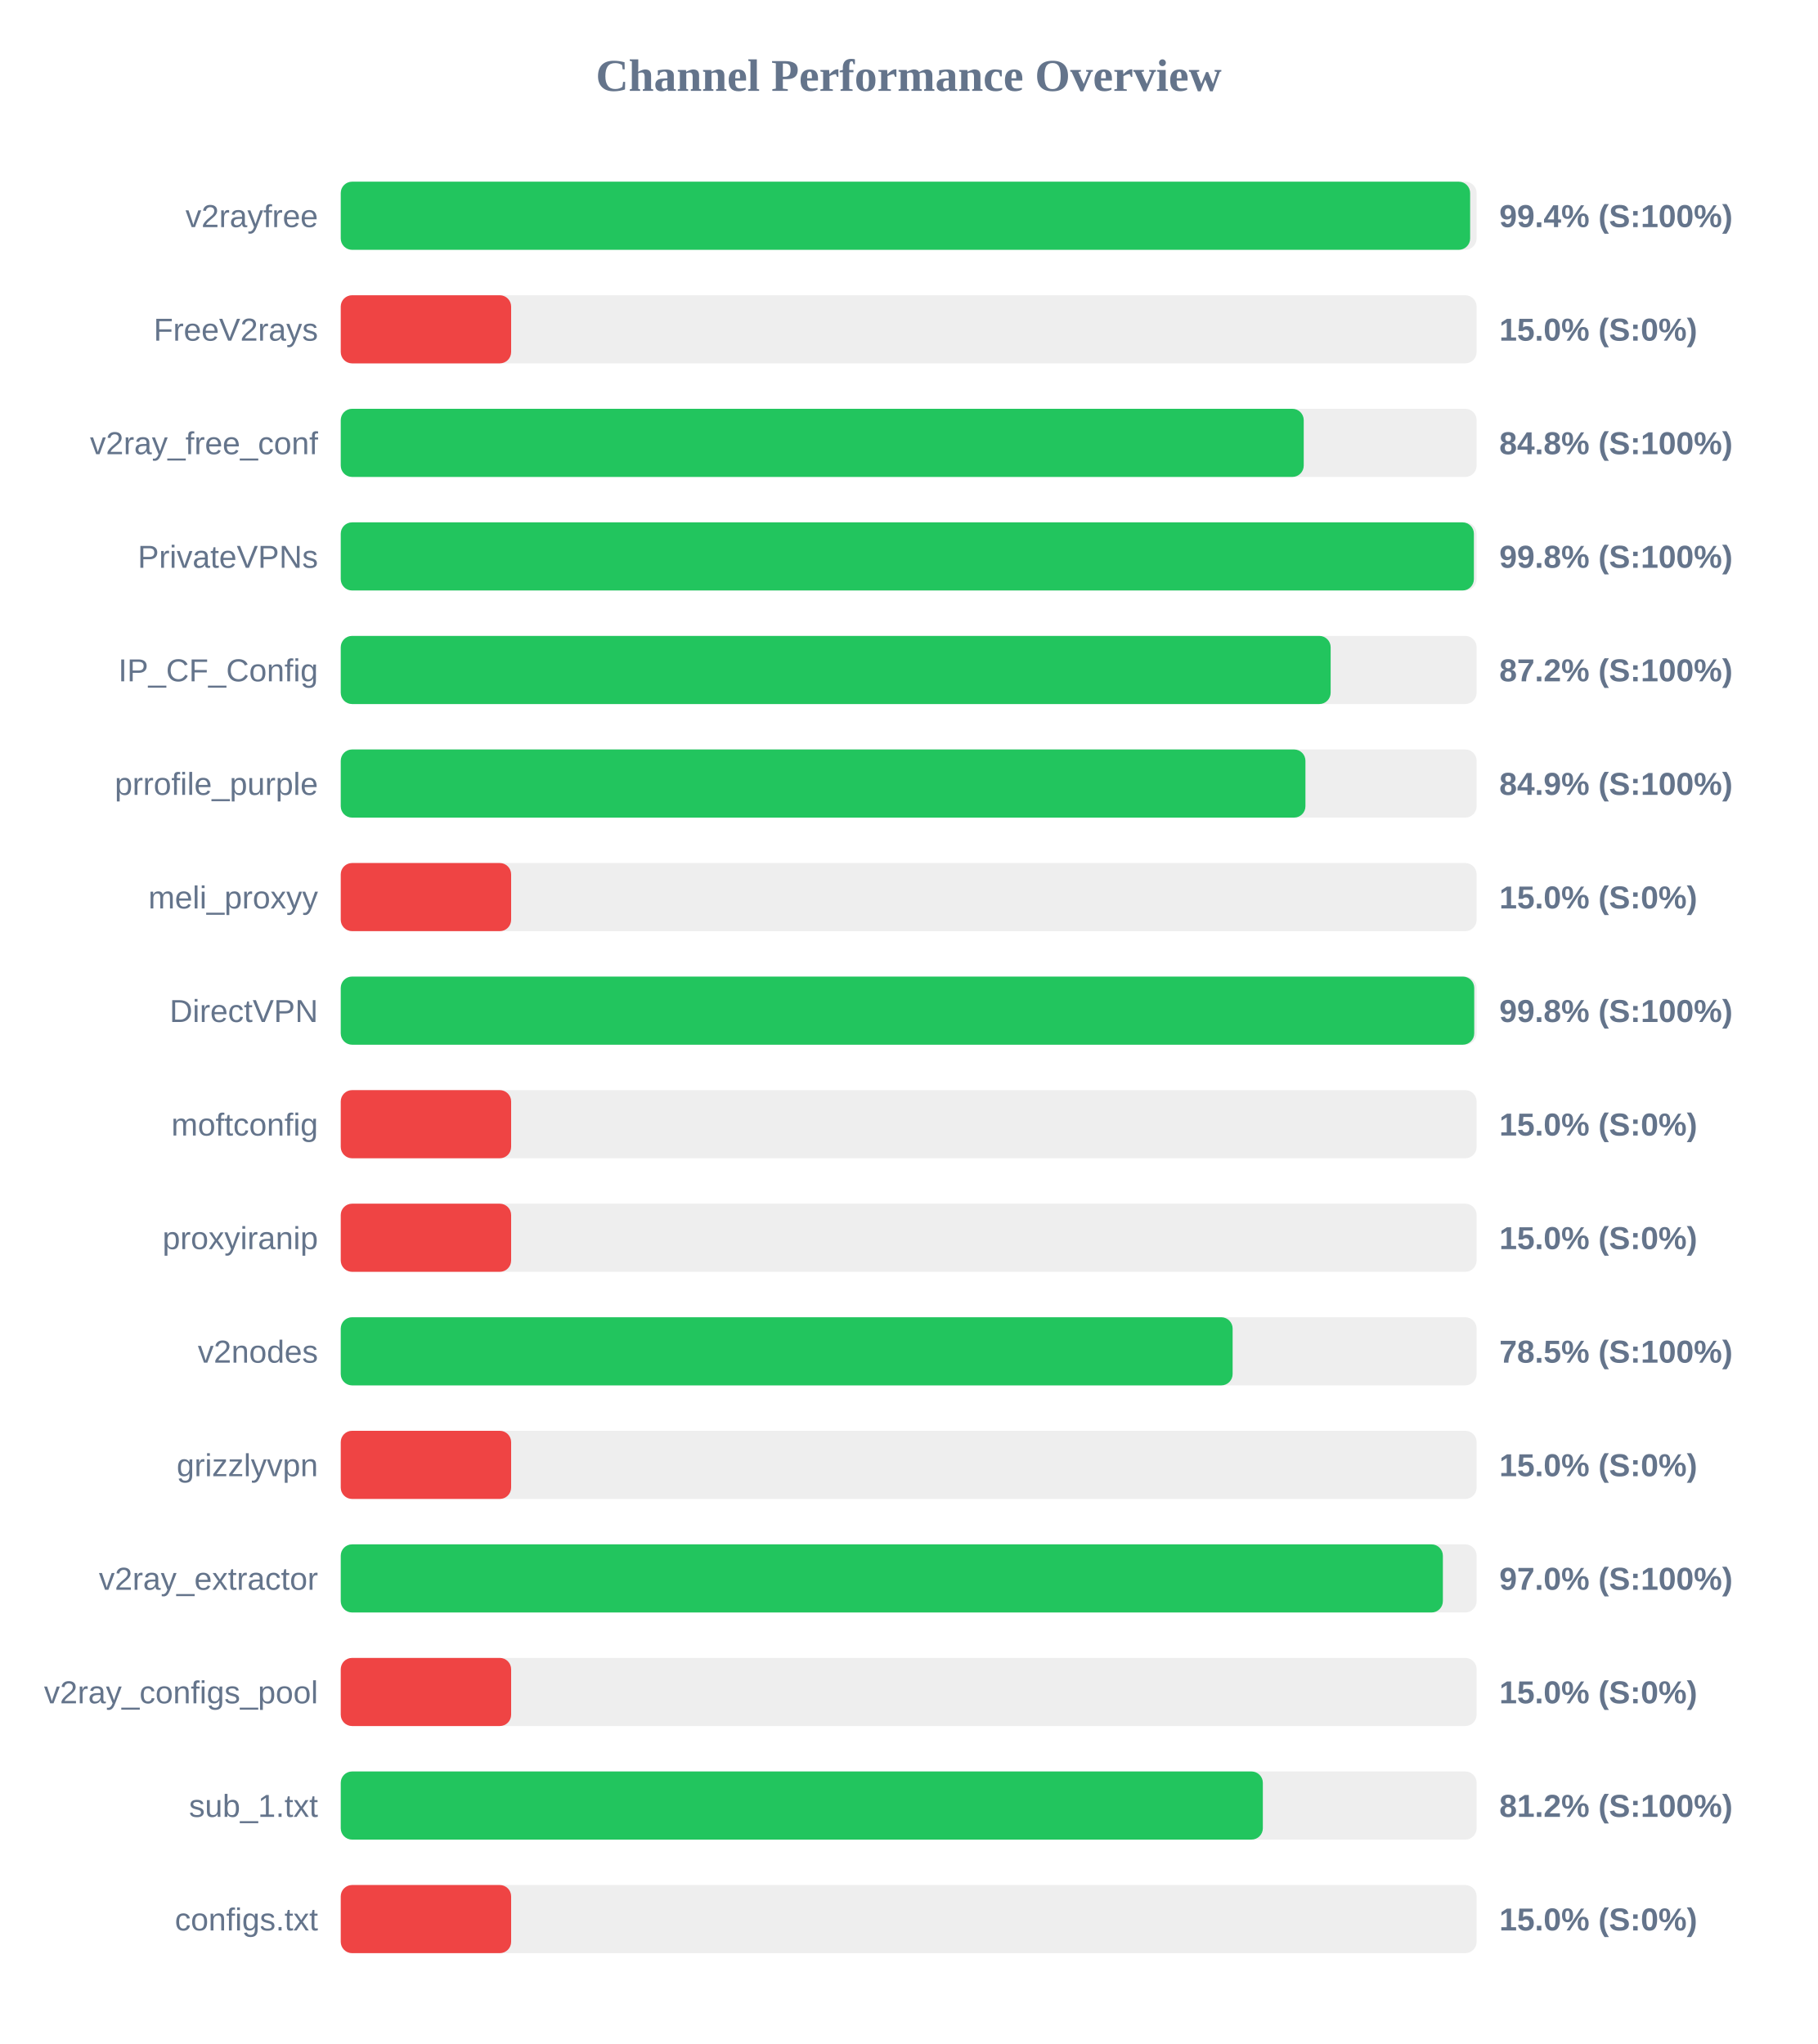
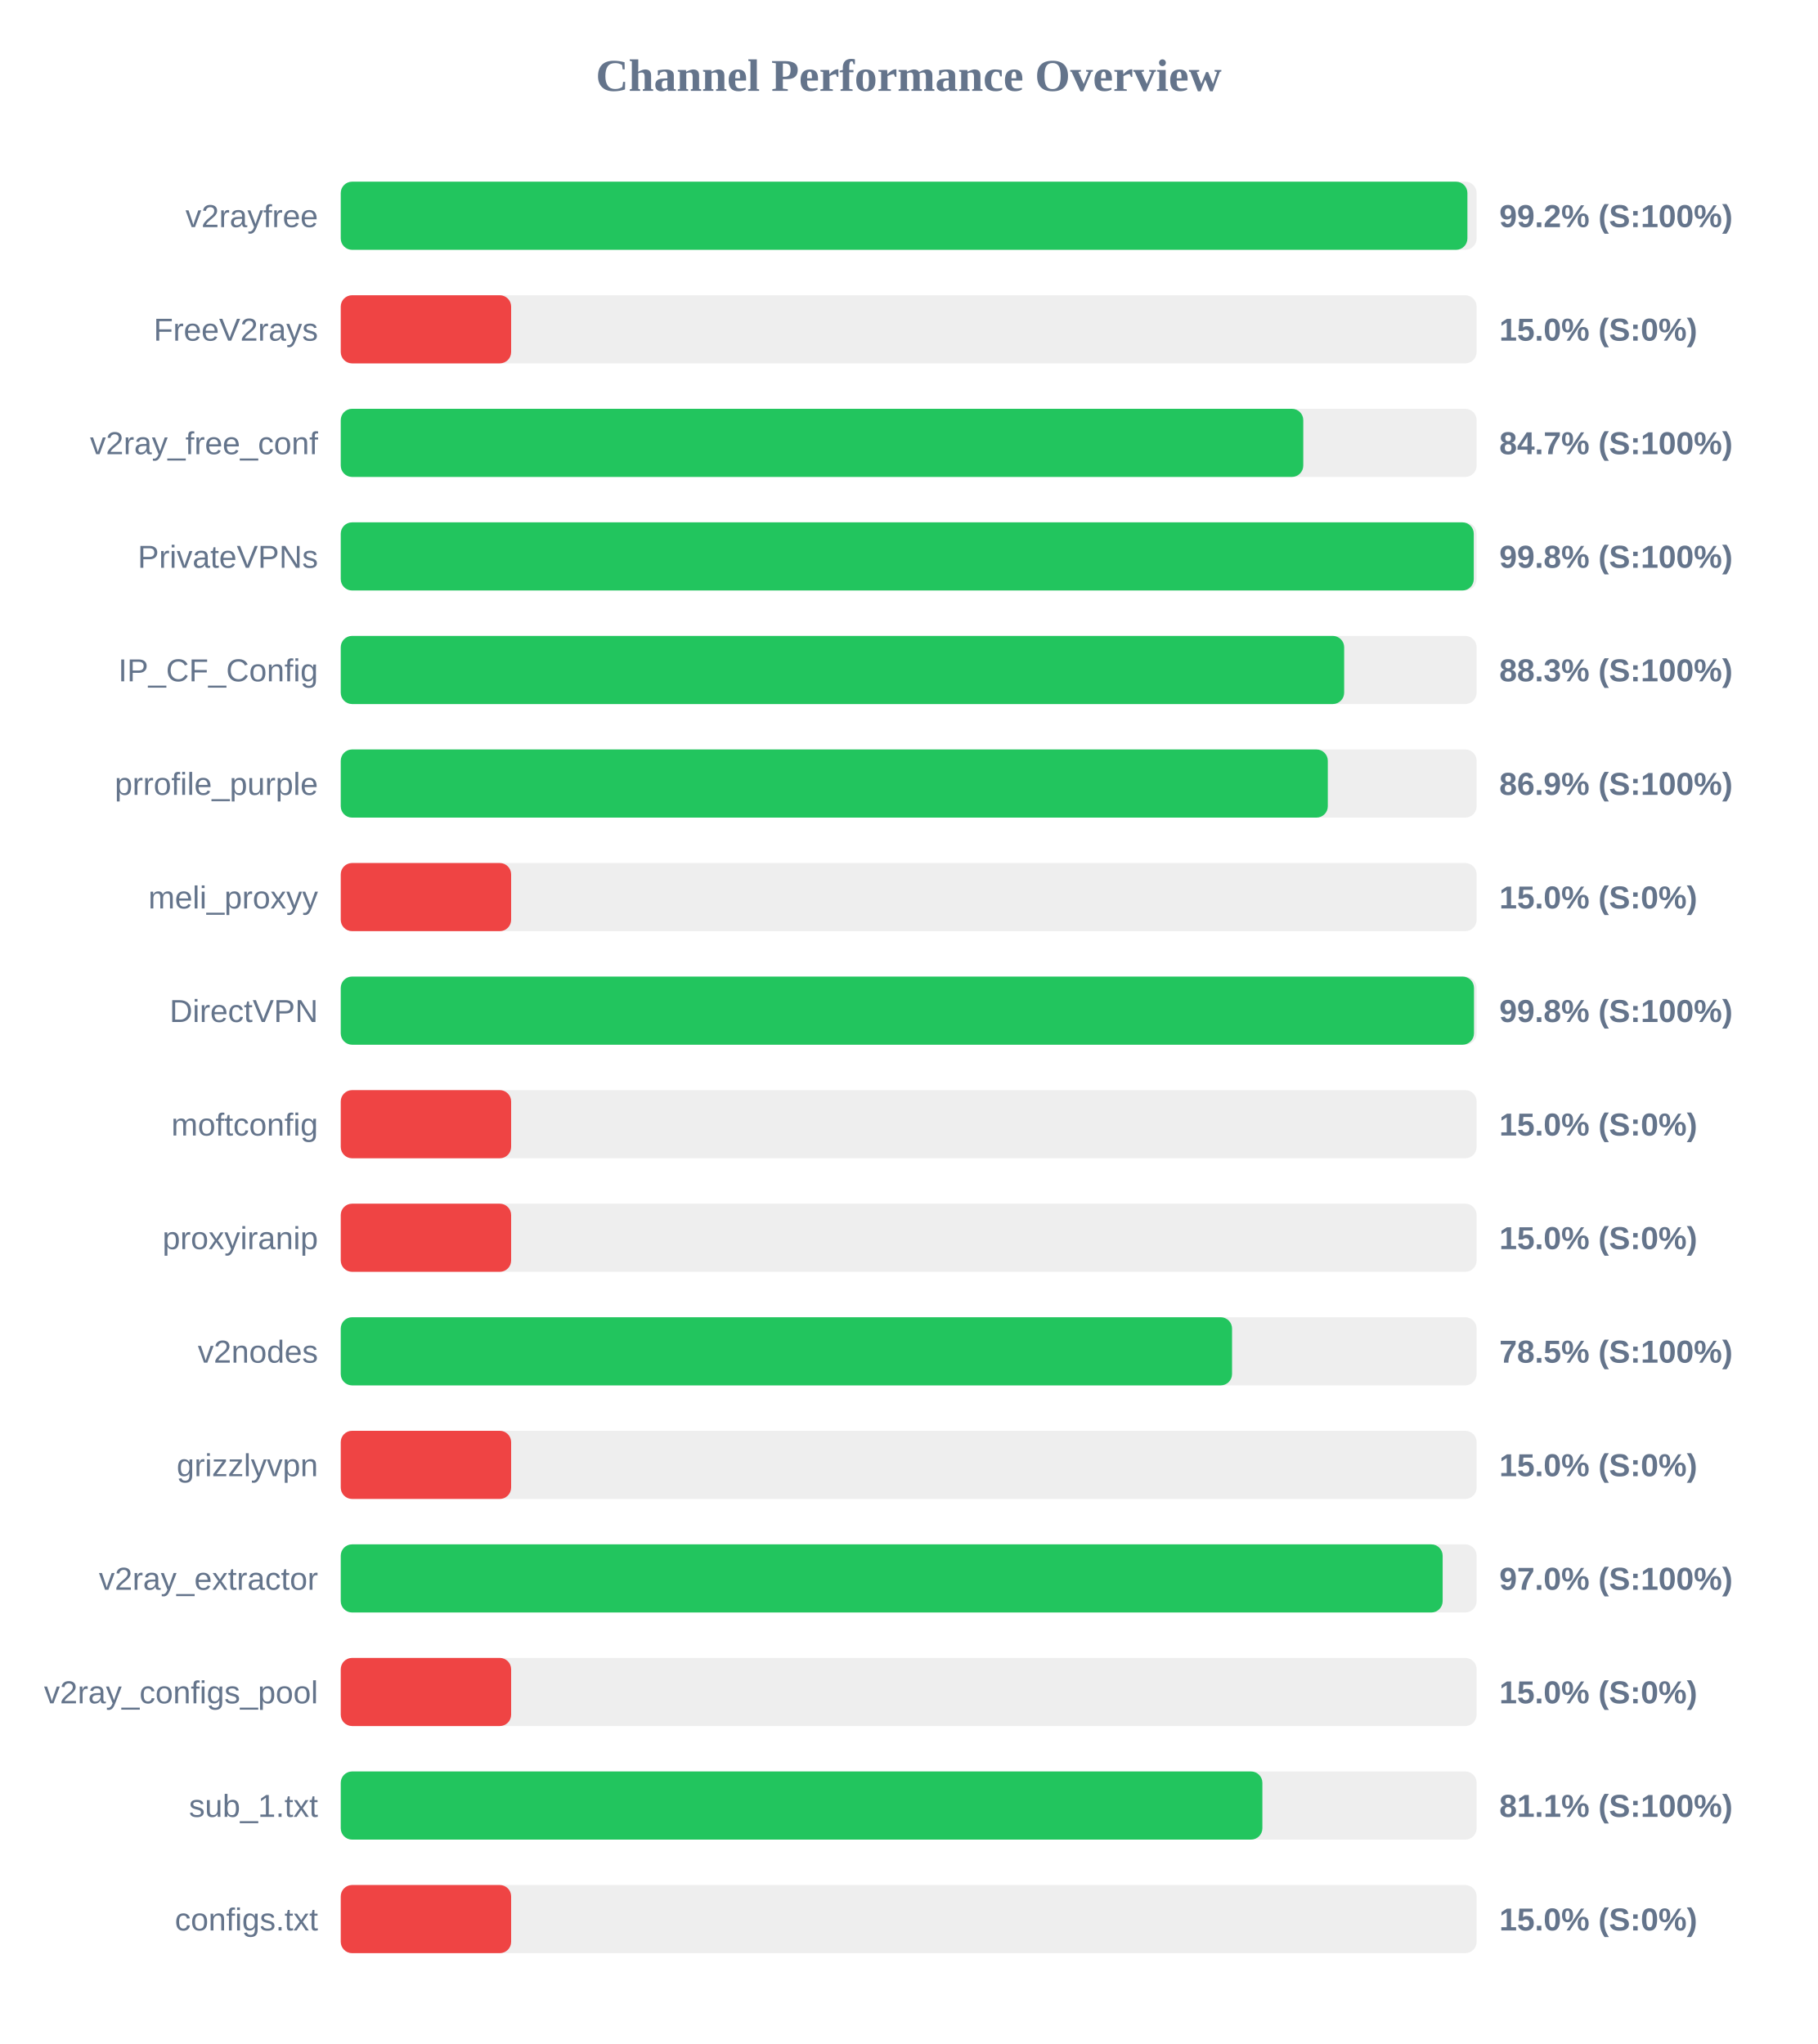
<svg xmlns="http://www.w3.org/2000/svg" width="800" height="900" version="1.1">
  <style>
        .row { font: 14px Arial; fill: #64748b; }
        .score { font: bold 14px Arial; fill: #64748b; }
    </style>
  <text x="400" y="40" text-anchor="middle" font-size="20px" font-weight="bold" fill="#64748b">Channel Performance Overview</text>
  <rect x="150" y="80" width="500" height="30" fill="#eee" rx="5" />
-   <rect x="150" y="80" width="497.15" height="30" fill="#22c55e" rx="5" />
+   <rect x="150" y="80" width="495.95" height="30" fill="#22c55e" rx="5" />
  <text x="140" y="100" text-anchor="end" class="row">v2rayfree</text>
-   <text x="660" y="100" text-anchor="start" class="score">99.4% (S:100%)</text>
+   <text x="660" y="100" text-anchor="start" class="score">99.2% (S:100%)</text>
  <rect x="150" y="130" width="500" height="30" fill="#eee" rx="5" />
  <rect x="150" y="130" width="75.0" height="30" fill="#ef4444" rx="5" />
  <text x="140" y="150" text-anchor="end" class="row">FreeV2rays</text>
  <text x="660" y="150" text-anchor="start" class="score">15.0% (S:0%)</text>
  <rect x="150" y="180" width="500" height="30" fill="#eee" rx="5" />
-   <rect x="150" y="180" width="423.9" height="30" fill="#22c55e" rx="5" />
+   <rect x="150" y="180" width="423.7" height="30" fill="#22c55e" rx="5" />
  <text x="140" y="200" text-anchor="end" class="row">v2ray_free_conf</text>
-   <text x="660" y="200" text-anchor="start" class="score">84.8% (S:100%)</text>
+   <text x="660" y="200" text-anchor="start" class="score">84.7% (S:100%)</text>
  <rect x="150" y="230" width="500" height="30" fill="#eee" rx="5" />
-   <rect x="150" y="230" width="498.8" height="30" fill="#22c55e" rx="5" />
+   <rect x="150" y="230" width="498.75" height="30" fill="#22c55e" rx="5" />
  <text x="140" y="250" text-anchor="end" class="row">PrivateVPNs</text>
  <text x="660" y="250" text-anchor="start" class="score">99.8% (S:100%)</text>
  <rect x="150" y="280" width="500" height="30" fill="#eee" rx="5" />
-   <rect x="150" y="280" width="435.75" height="30" fill="#22c55e" rx="5" />
+   <rect x="150" y="280" width="441.7" height="30" fill="#22c55e" rx="5" />
  <text x="140" y="300" text-anchor="end" class="row">IP_CF_Config</text>
-   <text x="660" y="300" text-anchor="start" class="score">87.2% (S:100%)</text>
+   <text x="660" y="300" text-anchor="start" class="score">88.3% (S:100%)</text>
  <rect x="150" y="330" width="500" height="30" fill="#eee" rx="5" />
-   <rect x="150" y="330" width="424.65" height="30" fill="#22c55e" rx="5" />
+   <rect x="150" y="330" width="434.5" height="30" fill="#22c55e" rx="5" />
  <text x="140" y="350" text-anchor="end" class="row">prrofile_purple</text>
-   <text x="660" y="350" text-anchor="start" class="score">84.9% (S:100%)</text>
+   <text x="660" y="350" text-anchor="start" class="score">86.9% (S:100%)</text>
  <rect x="150" y="380" width="500" height="30" fill="#eee" rx="5" />
  <rect x="150" y="380" width="75.0" height="30" fill="#ef4444" rx="5" />
  <text x="140" y="400" text-anchor="end" class="row">meli_proxyy</text>
  <text x="660" y="400" text-anchor="start" class="score">15.0% (S:0%)</text>
  <rect x="150" y="430" width="500" height="30" fill="#eee" rx="5" />
-   <rect x="150" y="430" width="498.95" height="30" fill="#22c55e" rx="5" />
+   <rect x="150" y="430" width="498.85" height="30" fill="#22c55e" rx="5" />
  <text x="140" y="450" text-anchor="end" class="row">DirectVPN</text>
  <text x="660" y="450" text-anchor="start" class="score">99.8% (S:100%)</text>
  <rect x="150" y="480" width="500" height="30" fill="#eee" rx="5" />
  <rect x="150" y="480" width="75.0" height="30" fill="#ef4444" rx="5" />
  <text x="140" y="500" text-anchor="end" class="row">moftconfig</text>
  <text x="660" y="500" text-anchor="start" class="score">15.0% (S:0%)</text>
  <rect x="150" y="530" width="500" height="30" fill="#eee" rx="5" />
  <rect x="150" y="530" width="75.0" height="30" fill="#ef4444" rx="5" />
  <text x="140" y="550" text-anchor="end" class="row">proxyiranip</text>
  <text x="660" y="550" text-anchor="start" class="score">15.0% (S:0%)</text>
  <rect x="150" y="580" width="500" height="30" fill="#eee" rx="5" />
-   <rect x="150" y="580" width="392.6" height="30" fill="#22c55e" rx="5" />
+   <rect x="150" y="580" width="392.35" height="30" fill="#22c55e" rx="5" />
  <text x="140" y="600" text-anchor="end" class="row">v2nodes</text>
  <text x="660" y="600" text-anchor="start" class="score">78.5% (S:100%)</text>
  <rect x="150" y="630" width="500" height="30" fill="#eee" rx="5" />
  <rect x="150" y="630" width="75.0" height="30" fill="#ef4444" rx="5" />
  <text x="140" y="650" text-anchor="end" class="row">grizzlyvpn</text>
  <text x="660" y="650" text-anchor="start" class="score">15.0% (S:0%)</text>
  <rect x="150" y="680" width="500" height="30" fill="#eee" rx="5" />
-   <rect x="150" y="680" width="485.15" height="30" fill="#22c55e" rx="5" />
+   <rect x="150" y="680" width="485.05" height="30" fill="#22c55e" rx="5" />
  <text x="140" y="700" text-anchor="end" class="row">v2ray_extractor</text>
  <text x="660" y="700" text-anchor="start" class="score">97.0% (S:100%)</text>
  <rect x="150" y="730" width="500" height="30" fill="#eee" rx="5" />
  <rect x="150" y="730" width="75.0" height="30" fill="#ef4444" rx="5" />
  <text x="140" y="750" text-anchor="end" class="row">v2ray_configs_pool</text>
  <text x="660" y="750" text-anchor="start" class="score">15.0% (S:0%)</text>
  <rect x="150" y="780" width="500" height="30" fill="#eee" rx="5" />
-   <rect x="150" y="780" width="405.9" height="30" fill="#22c55e" rx="5" />
+   <rect x="150" y="780" width="405.7" height="30" fill="#22c55e" rx="5" />
  <text x="140" y="800" text-anchor="end" class="row">sub_1.txt</text>
-   <text x="660" y="800" text-anchor="start" class="score">81.2% (S:100%)</text>
+   <text x="660" y="800" text-anchor="start" class="score">81.1% (S:100%)</text>
  <rect x="150" y="830" width="500" height="30" fill="#eee" rx="5" />
  <rect x="150" y="830" width="75.0" height="30" fill="#ef4444" rx="5" />
  <text x="140" y="850" text-anchor="end" class="row">configs.txt</text>
  <text x="660" y="850" text-anchor="start" class="score">15.0% (S:0%)</text>
</svg>
